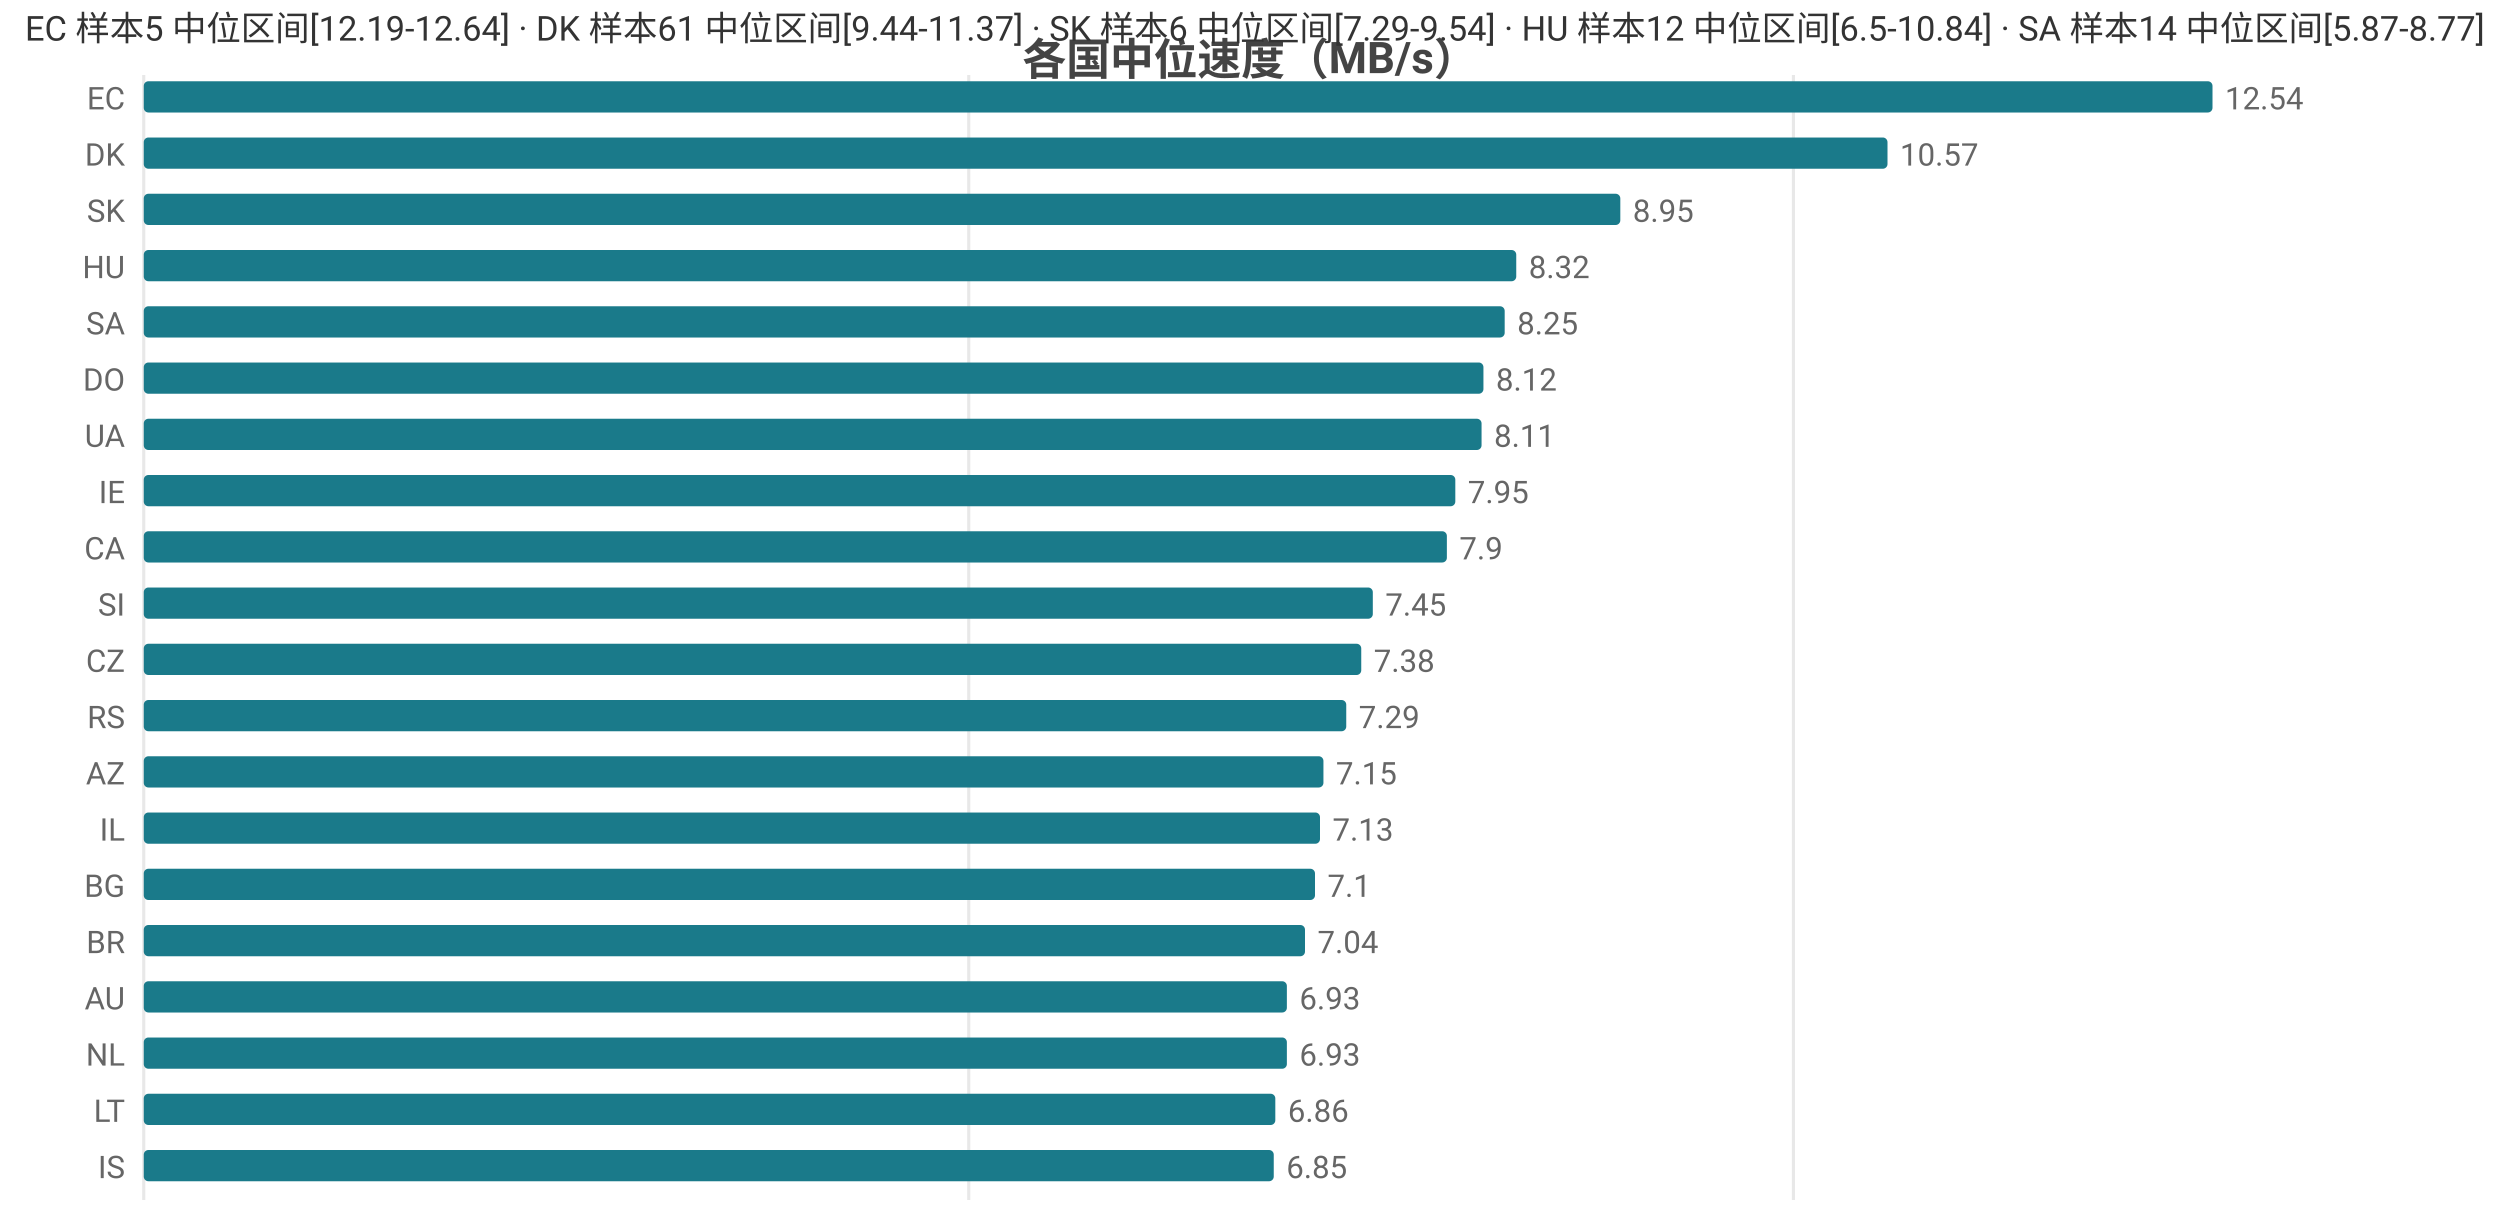
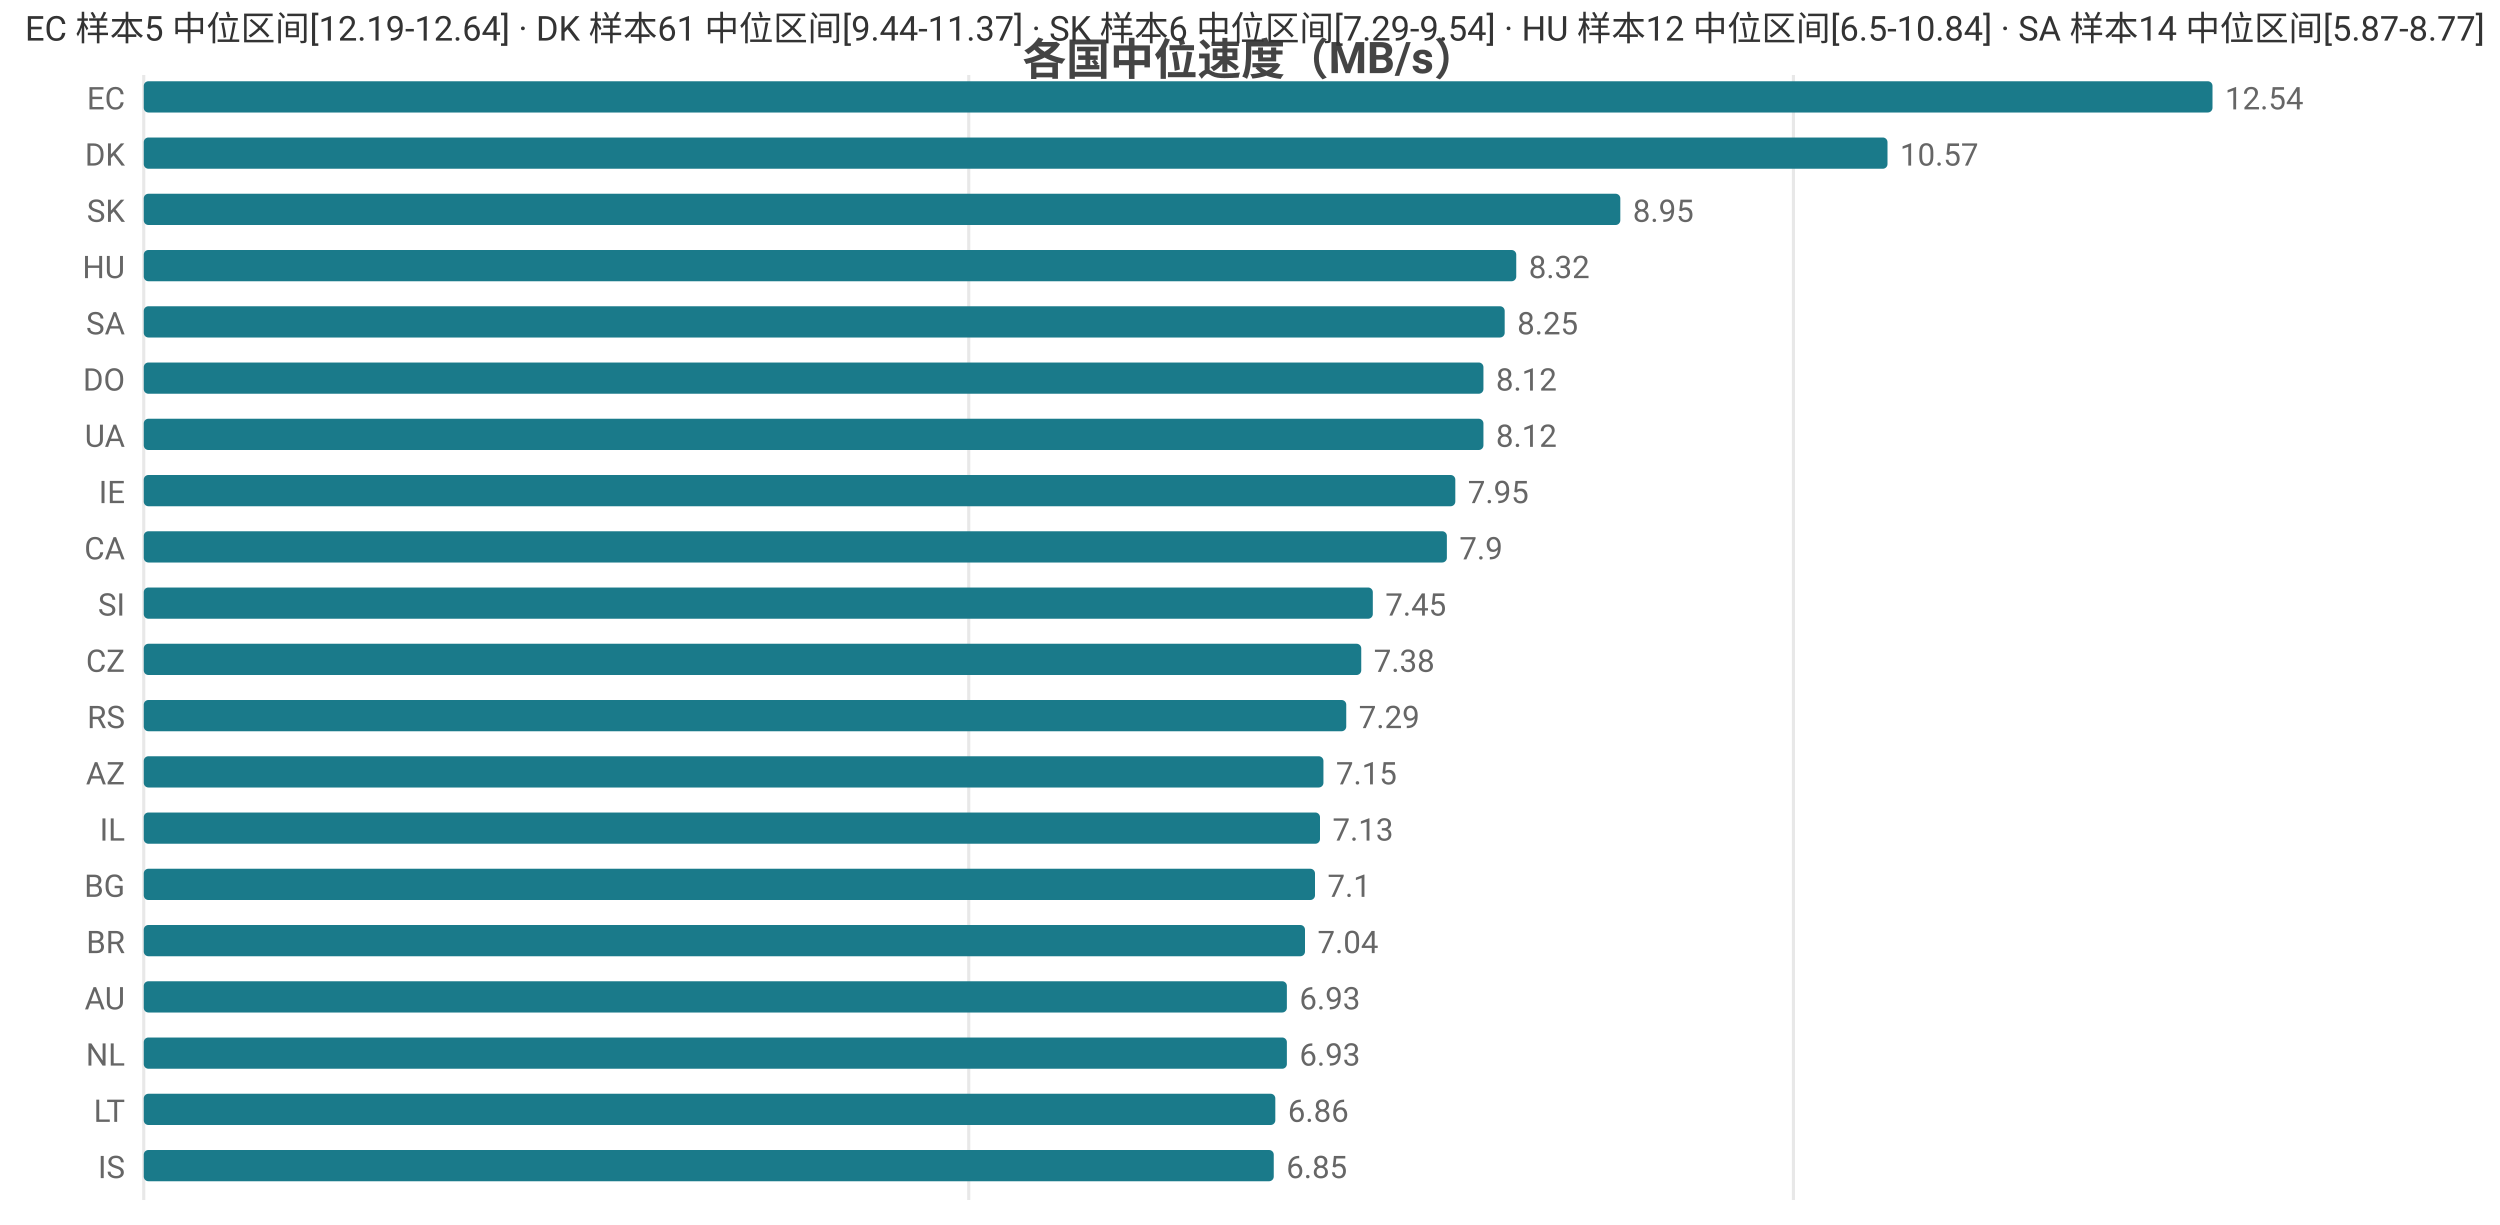
<svg xmlns="http://www.w3.org/2000/svg" width="800" height="392" viewBox="0 0 800 392">
  <rect width="800" height="392" fill="#ffffff" />
  <style>text{font-family:system-ui,-apple-system,'Segoe UI',Roboto,'PingFang SC','Microsoft YaHei','Noto Sans CJK SC',sans-serif}.g{stroke:#e8e8e8;stroke-width:1}.a{stroke:#999;stroke-width:1}.t{font-size:10px;fill:#666}.m{font-size:10px;text-anchor:middle;fill:#666}.e{font-size:10px;text-anchor:end;fill:#666}.l{font-size:11px;fill:#333}.tt{font-size:14px;font-weight:600;text-anchor:middle;fill:#444}.em{font-size:13px;text-anchor:middle;fill:#999}</style>
  <text class="tt" x="400.0" y="24">各国中位速度（MB/s）</text>
  <line class="g" x1="46" y1="24" x2="46" y2="384" />
  <line class="g" x1="310.0" y1="24" x2="310.0" y2="384" />
  <line class="g" x1="573.9" y1="24" x2="573.9" y2="384" />
  <text class="e" x="40" y="35">EC</text>
  <rect x="46" y="26" width="662" height="10" fill="#1a7a8a" rx="1.5" />
  <text class="t" x="712" y="35">12.54</text>
  <text class="e" x="40" y="53">DK</text>
  <rect x="46" y="44" width="558.0" height="10" fill="#1a7a8a" rx="1.5" />
  <text class="t" x="608.0" y="53">10.57</text>
  <text class="e" x="40" y="71">SK</text>
  <rect x="46" y="62" width="472.5" height="10" fill="#1a7a8a" rx="1.5" />
  <text class="t" x="522.5" y="71">8.95</text>
  <text class="e" x="40" y="89">HU</text>
  <rect x="46" y="80" width="439.2" height="10" fill="#1a7a8a" rx="1.5" />
  <text class="t" x="489.2" y="89">8.32</text>
  <text class="e" x="40" y="107">SA</text>
  <rect x="46" y="98" width="435.5" height="10" fill="#1a7a8a" rx="1.5" />
  <text class="t" x="485.5" y="107">8.25</text>
  <text class="e" x="40" y="125">DO</text>
  <rect x="46" y="116" width="428.7" height="10" fill="#1a7a8a" rx="1.5" />
  <text class="t" x="478.7" y="125">8.12</text>
  <text class="e" x="40" y="143">UA</text>
-   <rect x="46" y="134" width="428.1" height="10" fill="#1a7a8a" rx="1.5" />
-   <text class="t" x="478.1" y="143">8.11</text>
+   <rect x="46" y="134" width="428.7" height="10" fill="#1a7a8a" rx="1.5" />
+   <text class="t" x="478.7" y="143">8.12</text>
  <text class="e" x="40" y="161">IE</text>
  <rect x="46" y="152" width="419.7" height="10" fill="#1a7a8a" rx="1.5" />
  <text class="t" x="469.7" y="161">7.95</text>
  <text class="e" x="40" y="179">CA</text>
  <rect x="46" y="170" width="417.0" height="10" fill="#1a7a8a" rx="1.5" />
  <text class="t" x="467.0" y="179">7.9</text>
  <text class="e" x="40" y="197">SI</text>
  <rect x="46" y="188" width="393.3" height="10" fill="#1a7a8a" rx="1.5" />
  <text class="t" x="443.3" y="197">7.45</text>
  <text class="e" x="40" y="215">CZ</text>
  <rect x="46" y="206" width="389.6" height="10" fill="#1a7a8a" rx="1.5" />
  <text class="t" x="439.6" y="215">7.38</text>
  <text class="e" x="40" y="233">RS</text>
  <rect x="46" y="224" width="384.8" height="10" fill="#1a7a8a" rx="1.5" />
  <text class="t" x="434.8" y="233">7.29</text>
  <text class="e" x="40" y="251">AZ</text>
  <rect x="46" y="242" width="377.5" height="10" fill="#1a7a8a" rx="1.5" />
  <text class="t" x="427.5" y="251">7.15</text>
  <text class="e" x="40" y="269">IL</text>
  <rect x="46" y="260" width="376.4" height="10" fill="#1a7a8a" rx="1.5" />
  <text class="t" x="426.4" y="269">7.13</text>
  <text class="e" x="40" y="287">BG</text>
  <rect x="46" y="278" width="374.8" height="10" fill="#1a7a8a" rx="1.5" />
  <text class="t" x="424.8" y="287">7.1</text>
  <text class="e" x="40" y="305">BR</text>
  <rect x="46" y="296" width="371.6" height="10" fill="#1a7a8a" rx="1.5" />
  <text class="t" x="421.6" y="305">7.04</text>
  <text class="e" x="40" y="323">AU</text>
  <rect x="46" y="314" width="365.8" height="10" fill="#1a7a8a" rx="1.5" />
  <text class="t" x="415.8" y="323">6.93</text>
  <text class="e" x="40" y="341">NL</text>
  <rect x="46" y="332" width="365.8" height="10" fill="#1a7a8a" rx="1.5" />
  <text class="t" x="415.8" y="341">6.93</text>
  <text class="e" x="40" y="359">LT</text>
  <rect x="46" y="350" width="362.1" height="10" fill="#1a7a8a" rx="1.5" />
  <text class="t" x="412.1" y="359">6.86</text>
  <text class="e" x="40" y="377">IS</text>
  <rect x="46" y="368" width="361.6" height="10" fill="#1a7a8a" rx="1.5" />
  <text class="t" x="411.6" y="377">6.85</text>
  <text class="l" x="8" y="13">EC 样本5 中位区间[12.19-12.64] · DK 样本61 中位区间[9.44-11.37] · SK 样本6 中位区间[7.29-9.54] · HU 样本12 中位区间[6.5-10.84] · SA 样本14 中位区间[5.87-8.77]</text>
</svg>
